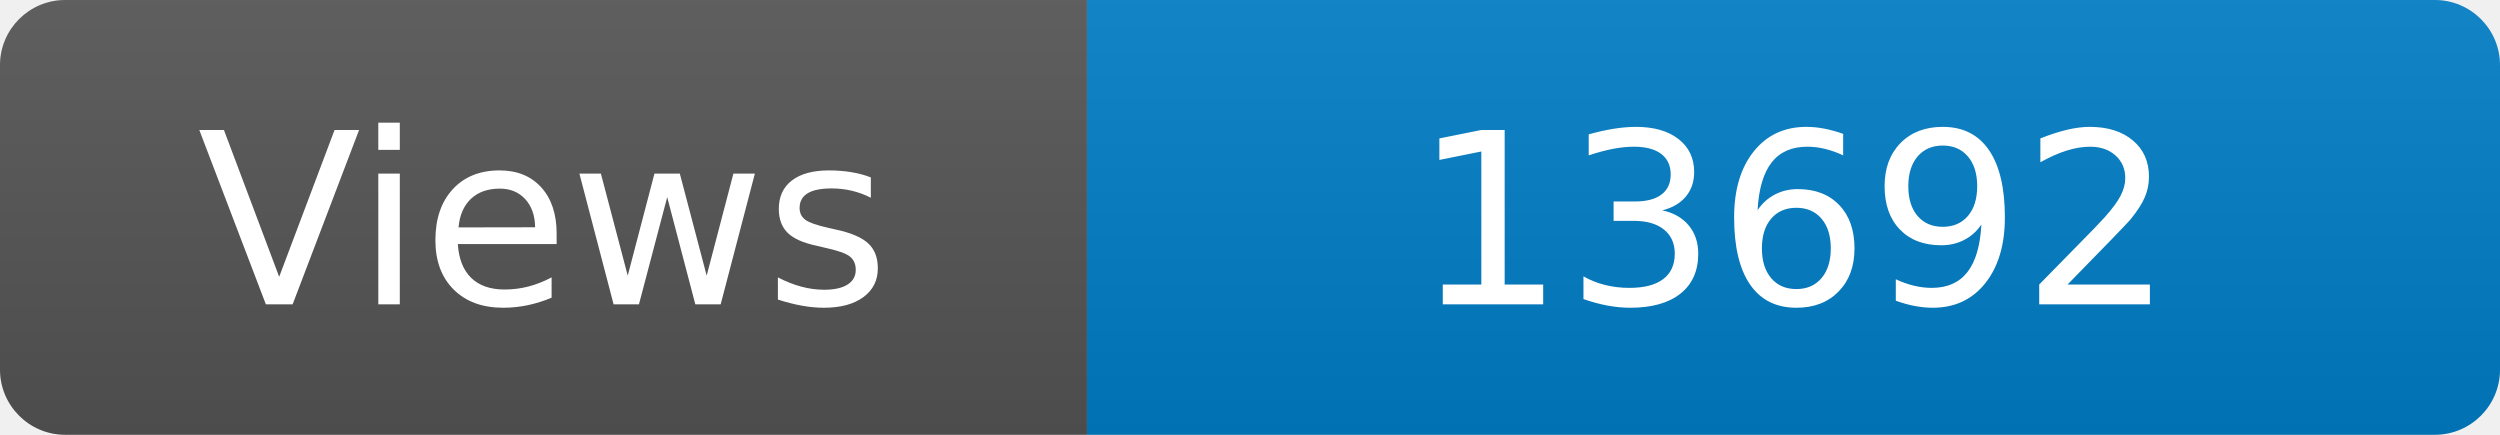
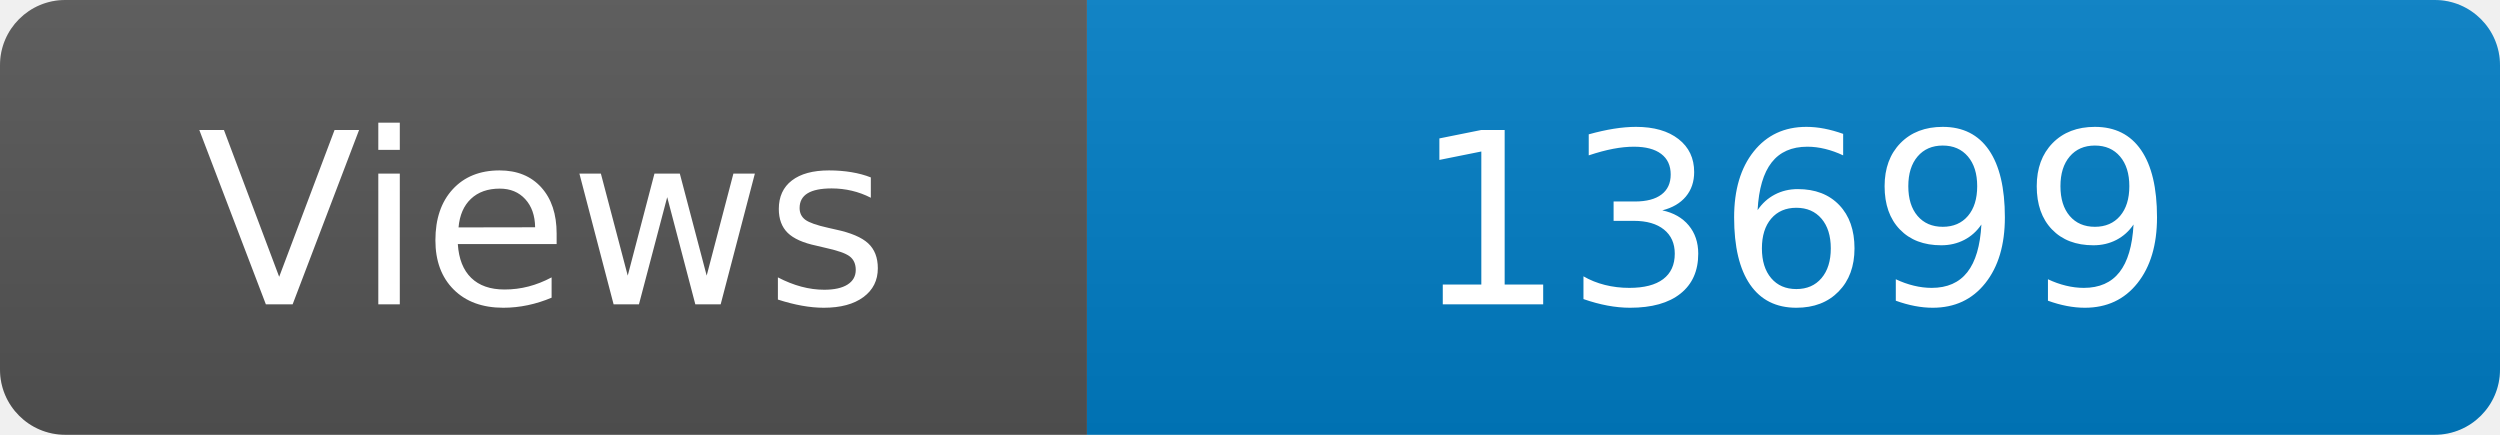
<svg xmlns="http://www.w3.org/2000/svg" width="115" height="20" role="img" aria-label="Maintained?: yes">
  <linearGradient id="s" x2="0" y2="100%">
    <stop offset="0" stop-color="#bbb" stop-opacity=".1" />
    <stop offset="1" stop-opacity=".1" />
  </linearGradient>
  <clipPath id="r">
    <rect width="115" height="20" rx="3" fill="#fff" />
  </clipPath>
  <g clip-path="url(#r)">
    <rect width="50" height="20" fill="#555" />
    <rect x="50" width="160" height="20" fill="#007ec6" />
    <rect width="115" height="20" fill="url(#s)" />
  </g>
  <g fill="#fff" text-anchor="middle" font-family="Verdana,Geneva,DejaVu Sans,sans-serif" font-size="110">
    <text x="250" y="140" transform="scale(.1)" fill="#fff">Views</text>
-     <text x="825" y="140" transform="scale(.1)" fill="#fff">13692</text>
+     <text x="825" y="140" transform="scale(.1)" fill="#fff">13699</text>
  </g>
</svg>
